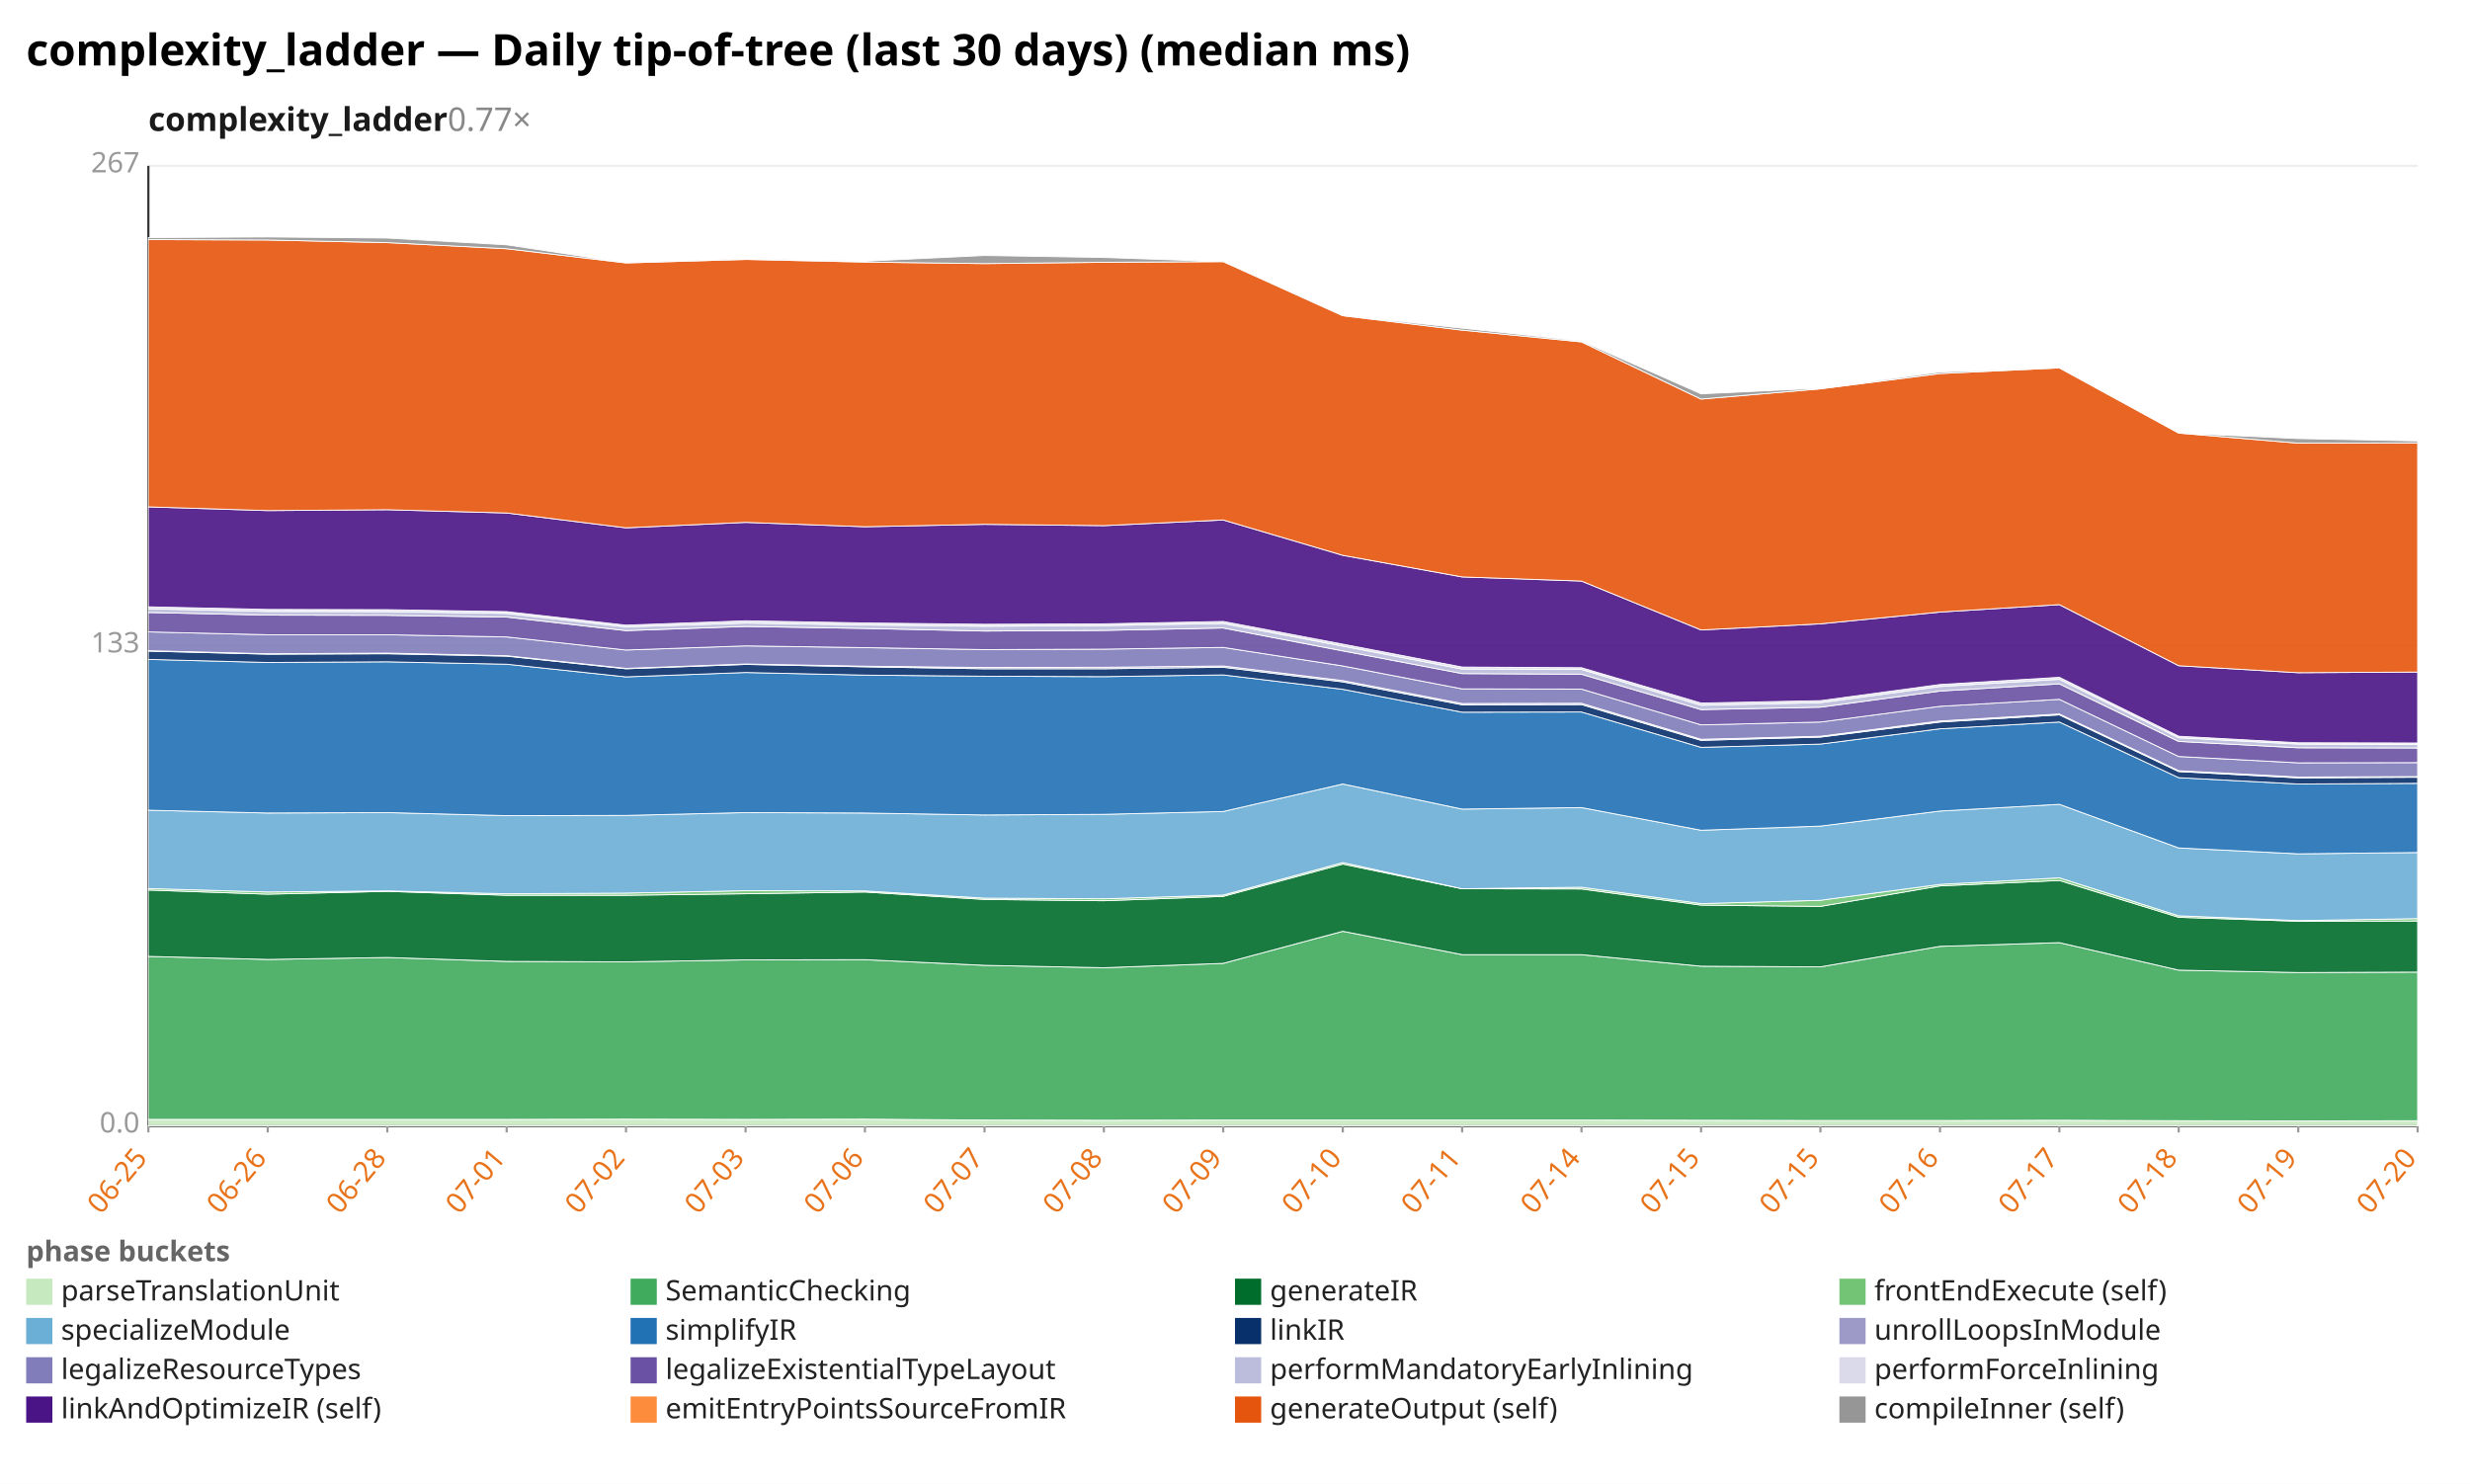
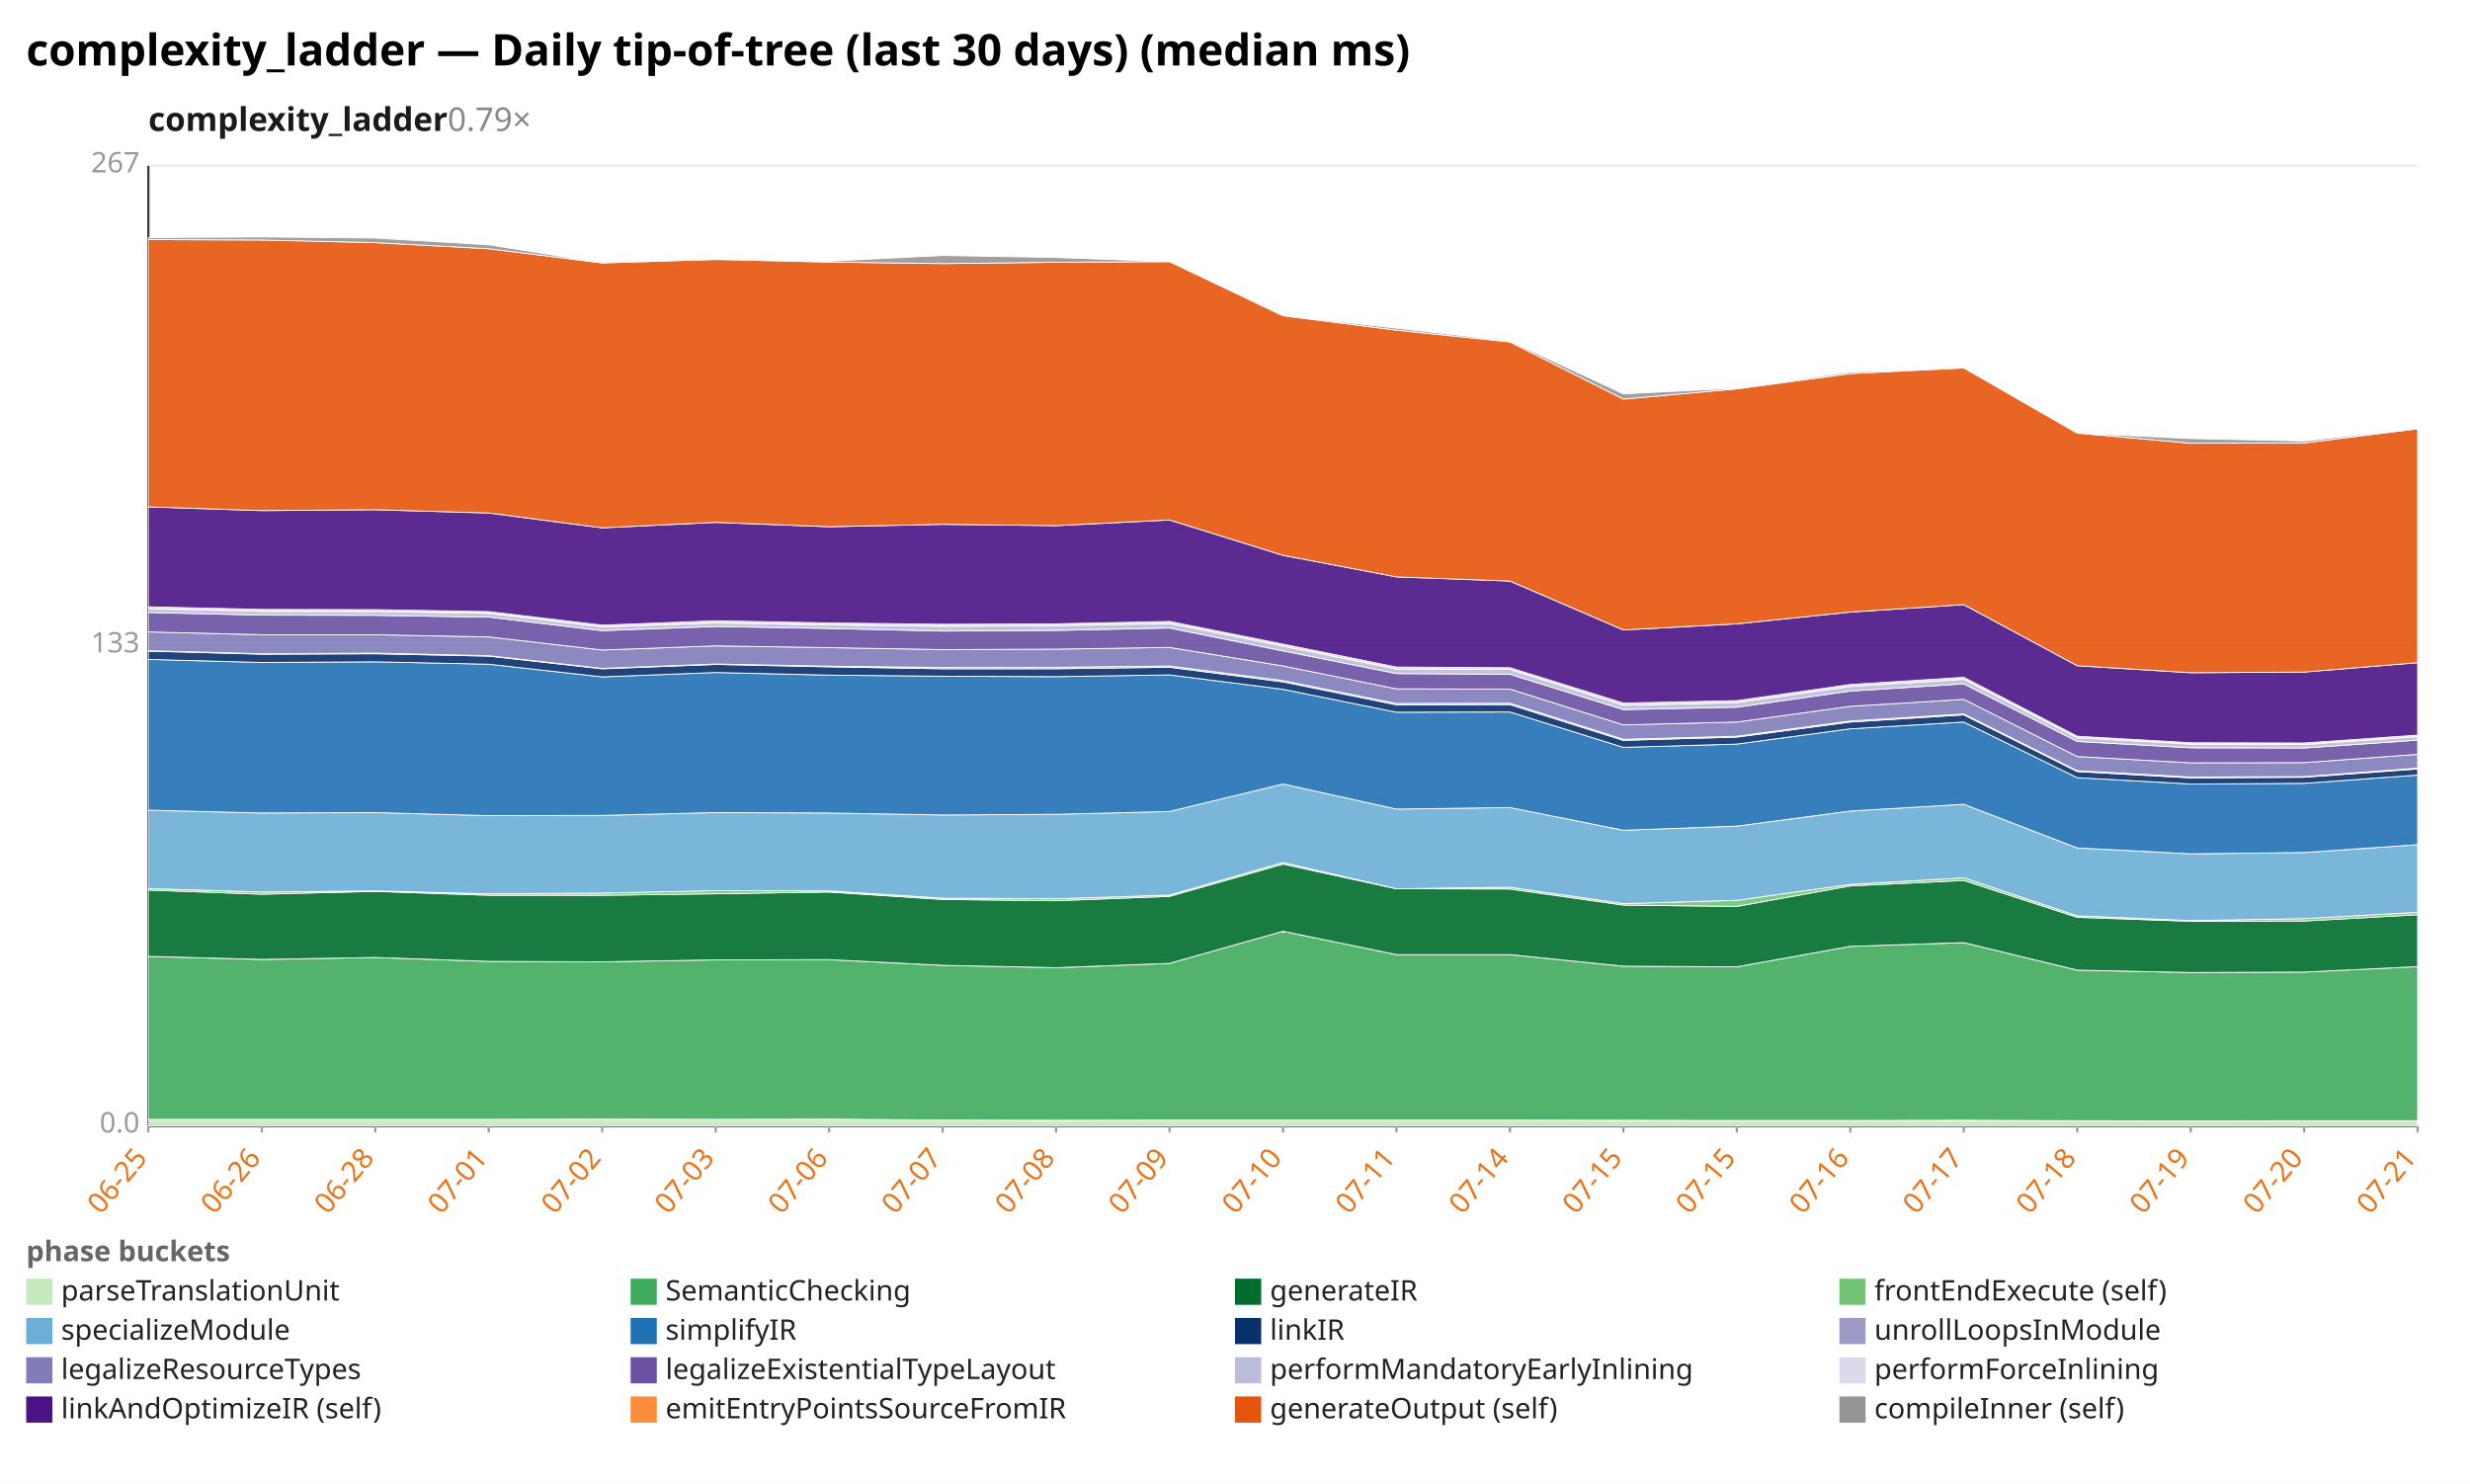
<svg xmlns="http://www.w3.org/2000/svg" width="1132" height="680" viewBox="0 0 1132 680" preserveAspectRatio="xMidYMid meet" font-family="sans-serif" font-size="13">
  <rect width="1132" height="680" fill="white" />
  <text x="12" y="30" font-size="20" font-weight="bold">complexity_ladder — Daily tip-of-tree (last 30 days) (median ms)</text>
-   <text x="68" y="60" font-size="15" font-weight="600" fill="#1a1a1a">complexity_ladder<tspan fill="#888" font-weight="400" text-decoration="none">  0.77×</tspan>
+   <text x="68" y="60" font-size="15" font-weight="600" fill="#1a1a1a">complexity_ladder<tspan fill="#888" font-weight="400" text-decoration="none">  0.79×</tspan>
  </text>
  <line x1="68.0" y1="516.0" x2="1108.0" y2="516.0" stroke="#eee" />
  <text x="64.0" y="519.0" text-anchor="end" fill="#999">0.0</text>
  <line x1="68.0" y1="296.0" x2="1108.0" y2="296.0" stroke="#eee" />
  <text x="64.0" y="299.0" text-anchor="end" fill="#999">133</text>
  <line x1="68.0" y1="76.0" x2="1108.0" y2="76.0" stroke="#eee" />
  <text x="64.0" y="79.0" text-anchor="end" fill="#999">267</text>
  <line x1="68.0" y1="76.0" x2="68.0" y2="516.0" stroke="#333" />
  <line x1="68.0" y1="516.0" x2="1108.0" y2="516.0" stroke="#333" />
  <line x1="68.0" y1="516.0" x2="68.0" y2="519.0" stroke="#999" />
  <text x="68.0" y="531.0" text-anchor="end" fill="#e8731a" transform="rotate(-50 68.0 531.0)">06-25</text>
-   <line x1="122.7" y1="516.0" x2="122.7" y2="519.0" stroke="#999" />
-   <text x="122.7" y="531.0" text-anchor="end" fill="#e8731a" transform="rotate(-50 122.7 531.0)">06-26</text>
-   <line x1="177.5" y1="516.0" x2="177.5" y2="519.0" stroke="#999" />
-   <text x="177.5" y="531.0" text-anchor="end" fill="#e8731a" transform="rotate(-50 177.5 531.0)">06-28</text>
-   <line x1="232.2" y1="516.0" x2="232.2" y2="519.0" stroke="#999" />
-   <text x="232.2" y="531.0" text-anchor="end" fill="#e8731a" transform="rotate(-50 232.2 531.0)">07-01</text>
-   <line x1="286.9" y1="516.0" x2="286.9" y2="519.0" stroke="#999" />
-   <text x="286.9" y="531.0" text-anchor="end" fill="#e8731a" transform="rotate(-50 286.9 531.0)">07-02</text>
-   <line x1="341.7" y1="516.0" x2="341.7" y2="519.0" stroke="#999" />
-   <text x="341.7" y="531.0" text-anchor="end" fill="#e8731a" transform="rotate(-50 341.7 531.0)">07-03</text>
-   <line x1="396.4" y1="516.0" x2="396.4" y2="519.0" stroke="#999" />
-   <text x="396.4" y="531.0" text-anchor="end" fill="#e8731a" transform="rotate(-50 396.4 531.0)">07-06</text>
-   <line x1="451.2" y1="516.0" x2="451.2" y2="519.0" stroke="#999" />
-   <text x="451.2" y="531.0" text-anchor="end" fill="#e8731a" transform="rotate(-50 451.2 531.0)">07-07</text>
-   <line x1="505.9" y1="516.0" x2="505.9" y2="519.0" stroke="#999" />
-   <text x="505.9" y="531.0" text-anchor="end" fill="#e8731a" transform="rotate(-50 505.9 531.0)">07-08</text>
-   <line x1="560.6" y1="516.0" x2="560.6" y2="519.0" stroke="#999" />
-   <text x="560.6" y="531.0" text-anchor="end" fill="#e8731a" transform="rotate(-50 560.6 531.0)">07-09</text>
-   <line x1="615.4" y1="516.0" x2="615.4" y2="519.0" stroke="#999" />
-   <text x="615.4" y="531.0" text-anchor="end" fill="#e8731a" transform="rotate(-50 615.4 531.0)">07-10</text>
-   <line x1="670.1" y1="516.0" x2="670.1" y2="519.0" stroke="#999" />
-   <text x="670.1" y="531.0" text-anchor="end" fill="#e8731a" transform="rotate(-50 670.1 531.0)">07-11</text>
-   <line x1="724.8" y1="516.0" x2="724.8" y2="519.0" stroke="#999" />
-   <text x="724.8" y="531.0" text-anchor="end" fill="#e8731a" transform="rotate(-50 724.8 531.0)">07-14</text>
-   <line x1="779.6" y1="516.0" x2="779.6" y2="519.0" stroke="#999" />
-   <text x="779.6" y="531.0" text-anchor="end" fill="#e8731a" transform="rotate(-50 779.6 531.0)">07-15</text>
-   <line x1="834.3" y1="516.0" x2="834.3" y2="519.0" stroke="#999" />
-   <text x="834.3" y="531.0" text-anchor="end" fill="#e8731a" transform="rotate(-50 834.3 531.0)">07-15</text>
-   <line x1="889.1" y1="516.0" x2="889.1" y2="519.0" stroke="#999" />
-   <text x="889.1" y="531.0" text-anchor="end" fill="#e8731a" transform="rotate(-50 889.1 531.0)">07-16</text>
-   <line x1="943.8" y1="516.0" x2="943.8" y2="519.0" stroke="#999" />
-   <text x="943.8" y="531.0" text-anchor="end" fill="#e8731a" transform="rotate(-50 943.8 531.0)">07-17</text>
-   <line x1="998.5" y1="516.0" x2="998.5" y2="519.0" stroke="#999" />
-   <text x="998.5" y="531.0" text-anchor="end" fill="#e8731a" transform="rotate(-50 998.5 531.0)">07-18</text>
-   <line x1="1053.3" y1="516.0" x2="1053.3" y2="519.0" stroke="#999" />
-   <text x="1053.3" y="531.0" text-anchor="end" fill="#e8731a" transform="rotate(-50 1053.3 531.0)">07-19</text>
+   <line x1="120.0" y1="516.0" x2="120.0" y2="519.0" stroke="#999" />
+   <text x="120.0" y="531.0" text-anchor="end" fill="#e8731a" transform="rotate(-50 120.0 531.0)">06-26</text>
+   <line x1="172.0" y1="516.0" x2="172.0" y2="519.0" stroke="#999" />
+   <text x="172.0" y="531.0" text-anchor="end" fill="#e8731a" transform="rotate(-50 172.0 531.0)">06-28</text>
+   <line x1="224.0" y1="516.0" x2="224.0" y2="519.0" stroke="#999" />
+   <text x="224.0" y="531.0" text-anchor="end" fill="#e8731a" transform="rotate(-50 224.0 531.0)">07-01</text>
+   <line x1="276.0" y1="516.0" x2="276.0" y2="519.0" stroke="#999" />
+   <text x="276.0" y="531.0" text-anchor="end" fill="#e8731a" transform="rotate(-50 276.0 531.0)">07-02</text>
+   <line x1="328.0" y1="516.0" x2="328.0" y2="519.0" stroke="#999" />
+   <text x="328.0" y="531.0" text-anchor="end" fill="#e8731a" transform="rotate(-50 328.0 531.0)">07-03</text>
+   <line x1="380.0" y1="516.0" x2="380.0" y2="519.0" stroke="#999" />
+   <text x="380.0" y="531.0" text-anchor="end" fill="#e8731a" transform="rotate(-50 380.0 531.0)">07-06</text>
+   <line x1="432.0" y1="516.0" x2="432.0" y2="519.0" stroke="#999" />
+   <text x="432.0" y="531.0" text-anchor="end" fill="#e8731a" transform="rotate(-50 432.0 531.0)">07-07</text>
+   <line x1="484.0" y1="516.0" x2="484.0" y2="519.0" stroke="#999" />
+   <text x="484.0" y="531.0" text-anchor="end" fill="#e8731a" transform="rotate(-50 484.0 531.0)">07-08</text>
+   <line x1="536.0" y1="516.0" x2="536.0" y2="519.0" stroke="#999" />
+   <text x="536.0" y="531.0" text-anchor="end" fill="#e8731a" transform="rotate(-50 536.0 531.0)">07-09</text>
+   <line x1="588.0" y1="516.0" x2="588.0" y2="519.0" stroke="#999" />
+   <text x="588.0" y="531.0" text-anchor="end" fill="#e8731a" transform="rotate(-50 588.0 531.0)">07-10</text>
+   <line x1="640.0" y1="516.0" x2="640.0" y2="519.0" stroke="#999" />
+   <text x="640.0" y="531.0" text-anchor="end" fill="#e8731a" transform="rotate(-50 640.0 531.0)">07-11</text>
+   <line x1="692.0" y1="516.0" x2="692.0" y2="519.0" stroke="#999" />
+   <text x="692.0" y="531.0" text-anchor="end" fill="#e8731a" transform="rotate(-50 692.0 531.0)">07-14</text>
+   <line x1="744.0" y1="516.0" x2="744.0" y2="519.0" stroke="#999" />
+   <text x="744.0" y="531.0" text-anchor="end" fill="#e8731a" transform="rotate(-50 744.0 531.0)">07-15</text>
+   <line x1="796.0" y1="516.0" x2="796.0" y2="519.0" stroke="#999" />
+   <text x="796.0" y="531.0" text-anchor="end" fill="#e8731a" transform="rotate(-50 796.0 531.0)">07-15</text>
+   <line x1="848.0" y1="516.0" x2="848.0" y2="519.0" stroke="#999" />
+   <text x="848.0" y="531.0" text-anchor="end" fill="#e8731a" transform="rotate(-50 848.0 531.0)">07-16</text>
+   <line x1="900.0" y1="516.0" x2="900.0" y2="519.0" stroke="#999" />
+   <text x="900.0" y="531.0" text-anchor="end" fill="#e8731a" transform="rotate(-50 900.0 531.0)">07-17</text>
+   <line x1="952.0" y1="516.0" x2="952.0" y2="519.0" stroke="#999" />
+   <text x="952.0" y="531.0" text-anchor="end" fill="#e8731a" transform="rotate(-50 952.0 531.0)">07-18</text>
+   <line x1="1004.0" y1="516.0" x2="1004.0" y2="519.0" stroke="#999" />
+   <text x="1004.0" y="531.0" text-anchor="end" fill="#e8731a" transform="rotate(-50 1004.0 531.0)">07-19</text>
+   <line x1="1056.0" y1="516.0" x2="1056.0" y2="519.0" stroke="#999" />
+   <text x="1056.0" y="531.0" text-anchor="end" fill="#e8731a" transform="rotate(-50 1056.0 531.0)">07-20</text>
  <line x1="1108.0" y1="516.0" x2="1108.0" y2="519.0" stroke="#999" />
-   <text x="1108.0" y="531.0" text-anchor="end" fill="#e8731a" transform="rotate(-50 1108.0 531.0)">07-20</text>
-   <polygon points="68.0,513.0 122.7,513.0 177.5,513.0 232.2,513.0 286.9,512.9 341.7,513.0 396.4,512.9 451.2,513.3 505.9,513.4 560.6,513.3 615.4,513.3 670.1,513.3 724.8,513.3 779.6,513.4 834.3,513.5 889.1,513.5 943.8,513.4 998.5,513.6 1053.3,513.7 1108.0,513.6 1108.0,516.0 1053.3,516.0 998.5,516.0 943.8,516.0 889.1,516.0 834.3,516.0 779.6,516.0 724.8,516.0 670.1,516.0 615.4,516.0 560.6,516.0 505.9,516.0 451.2,516.0 396.4,516.0 341.7,516.0 286.9,516.0 232.2,516.0 177.5,516.0 122.7,516.0 68.0,516.0" fill="#c7e9c0" fill-opacity="0.9" stroke="#fff" stroke-width="0.4" />
-   <polygon points="68.0,438.3 122.7,439.7 177.5,438.8 232.2,440.6 286.9,440.8 341.7,439.9 396.4,439.8 451.2,442.4 505.9,443.5 560.6,441.5 615.4,426.8 670.1,437.5 724.8,437.5 779.6,442.8 834.3,443.1 889.1,433.7 943.8,432.0 998.5,444.6 1053.3,445.7 1108.0,445.5 1108.0,513.6 1053.3,513.7 998.5,513.6 943.8,513.4 889.1,513.5 834.3,513.5 779.6,513.4 724.8,513.3 670.1,513.3 615.4,513.3 560.6,513.3 505.9,513.4 451.2,513.3 396.4,512.9 341.7,513.0 286.9,512.9 232.2,513.0 177.5,513.0 122.7,513.0 68.0,513.0" fill="#41ab5d" fill-opacity="0.9" stroke="#fff" stroke-width="0.4" />
-   <polygon points="68.0,407.9 122.7,409.8 177.5,408.5 232.2,410.3 286.9,410.3 341.7,409.6 396.4,408.8 451.2,412.2 505.9,412.8 560.6,410.8 615.4,396.0 670.1,407.3 724.8,407.4 779.6,414.8 834.3,415.4 889.1,406.0 943.8,403.5 998.5,420.4 1053.3,422.2 1108.0,422.1 1108.0,445.5 1053.3,445.7 998.5,444.6 943.8,432.0 889.1,433.7 834.3,443.1 779.6,442.8 724.8,437.5 670.1,437.5 615.4,426.8 560.6,441.5 505.9,443.5 451.2,442.4 396.4,439.8 341.7,439.9 286.9,440.8 232.2,440.6 177.5,438.8 122.7,439.7 68.0,438.3" fill="#006d2c" fill-opacity="0.9" stroke="#fff" stroke-width="0.4" />
-   <polygon points="68.0,407.2 122.7,408.8 177.5,408.3 232.2,409.6 286.9,409.3 341.7,408.2 396.4,408.3 451.2,411.6 505.9,411.9 560.6,410.2 615.4,395.3 670.1,407.3 724.8,406.6 779.6,414.1 834.3,412.6 889.1,405.3 943.8,402.3 998.5,419.7 1053.3,421.9 1108.0,421.0 1108.0,422.1 1053.3,422.2 998.5,420.4 943.8,403.5 889.1,406.0 834.3,415.4 779.6,414.8 724.8,407.4 670.1,407.3 615.4,396.0 560.6,410.8 505.9,412.8 451.2,412.2 396.4,408.8 341.7,409.6 286.9,410.3 232.2,410.3 177.5,408.5 122.7,409.8 68.0,407.9" fill="#74c476" fill-opacity="0.9" stroke="#fff" stroke-width="0.4" />
-   <polygon points="68.0,371.3 122.7,372.6 177.5,372.4 232.2,373.8 286.9,373.7 341.7,372.4 396.4,372.6 451.2,373.5 505.9,373.2 560.6,371.9 615.4,359.3 670.1,370.8 724.8,370.1 779.6,380.5 834.3,378.6 889.1,371.7 943.8,368.6 998.5,388.6 1053.3,391.3 1108.0,390.7 1108.0,421.0 1053.3,421.9 998.5,419.7 943.8,402.3 889.1,405.3 834.3,412.6 779.6,414.1 724.8,406.6 670.1,407.3 615.4,395.3 560.6,410.2 505.9,411.9 451.2,411.6 396.4,408.3 341.7,408.2 286.9,409.3 232.2,409.6 177.5,408.3 122.7,408.8 68.0,407.2" fill="#6baed6" fill-opacity="0.9" stroke="#fff" stroke-width="0.4" />
-   <polygon points="68.0,302.2 122.7,303.6 177.5,303.3 232.2,304.4 286.9,310.2 341.7,308.2 396.4,309.4 451.2,309.9 505.9,310.1 560.6,309.3 615.4,315.9 670.1,326.4 724.8,326.3 779.6,342.5 834.3,341.0 889.1,334.0 943.8,330.9 998.5,356.4 1053.3,359.3 1108.0,359.0 1108.0,390.7 1053.3,391.3 998.5,388.6 943.8,368.6 889.1,371.7 834.3,378.6 779.6,380.5 724.8,370.1 670.1,370.8 615.4,359.3 560.6,371.9 505.9,373.2 451.2,373.5 396.4,372.6 341.7,372.4 286.9,373.7 232.2,373.8 177.5,372.4 122.7,372.6 68.0,371.3" fill="#2171b5" fill-opacity="0.9" stroke="#fff" stroke-width="0.4" />
-   <polygon points="68.0,298.4 122.7,299.8 177.5,299.6 232.2,300.7 286.9,306.5 341.7,304.5 396.4,305.6 451.2,306.5 505.9,306.5 560.6,305.8 615.4,312.5 670.1,323.0 724.8,322.9 779.6,339.3 834.3,337.8 889.1,330.9 943.8,327.6 998.5,353.6 1053.3,356.5 1108.0,356.2 1108.0,359.0 1053.3,359.3 998.5,356.4 943.8,330.9 889.1,334.0 834.3,341.0 779.6,342.5 724.8,326.3 670.1,326.4 615.4,315.9 560.6,309.3 505.9,310.1 451.2,309.9 396.4,309.4 341.7,308.2 286.9,310.2 232.2,304.4 177.5,303.3 122.7,303.6 68.0,302.2" fill="#08306b" fill-opacity="0.9" stroke="#fff" stroke-width="0.4" />
-   <polygon points="68.0,298.2 122.7,299.6 177.5,299.3 232.2,300.5 286.9,306.3 341.7,304.3 396.4,305.3 451.2,305.9 505.9,305.8 560.6,305.2 615.4,311.9 670.1,322.4 724.8,322.3 779.6,338.8 834.3,337.4 889.1,330.4 943.8,327.2 998.5,353.2 1053.3,356.1 1108.0,355.9 1108.0,356.2 1053.3,356.5 998.5,353.6 943.8,327.6 889.1,330.9 834.3,337.8 779.6,339.3 724.8,322.9 670.1,323.0 615.4,312.5 560.6,305.8 505.9,306.5 451.2,306.5 396.4,305.6 341.7,304.5 286.9,306.5 232.2,300.7 177.5,299.6 122.7,299.8 68.0,298.4" fill="#9e9ac8" fill-opacity="0.9" stroke="#fff" stroke-width="0.4" />
-   <polygon points="68.0,289.6 122.7,290.9 177.5,290.9 232.2,291.9 286.9,297.9 341.7,296.0 396.4,296.8 451.2,297.7 505.9,297.5 560.6,296.7 615.4,305.2 670.1,315.7 724.8,315.8 779.6,332.2 834.3,330.9 889.1,323.7 943.8,320.5 998.5,346.7 1053.3,349.6 1108.0,349.5 1108.0,355.9 1053.3,356.1 998.5,353.2 943.8,327.2 889.1,330.4 834.3,337.4 779.6,338.8 724.8,322.3 670.1,322.4 615.4,311.9 560.6,305.2 505.9,305.8 451.2,305.9 396.4,305.3 341.7,304.3 286.9,306.3 232.2,300.5 177.5,299.3 122.7,299.6 68.0,298.2" fill="#807dba" fill-opacity="0.9" stroke="#fff" stroke-width="0.4" />
-   <polygon points="68.0,280.7 122.7,281.9 177.5,282.0 232.2,282.8 286.9,289.0 341.7,287.1 396.4,288.0 451.2,289.2 505.9,288.9 560.6,287.8 615.4,298.3 670.1,308.7 724.8,309.0 779.6,325.2 834.3,324.1 889.1,316.7 943.8,313.4 998.5,339.8 1053.3,342.7 1108.0,342.8 1108.0,349.5 1053.3,349.6 998.5,346.7 943.8,320.5 889.1,323.7 834.3,330.9 779.6,332.2 724.8,315.8 670.1,315.7 615.4,305.2 560.6,296.7 505.9,297.5 451.2,297.7 396.4,296.8 341.7,296.0 286.9,297.9 232.2,291.9 177.5,290.9 122.7,290.9 68.0,289.6" fill="#6a51a3" fill-opacity="0.9" stroke="#fff" stroke-width="0.4" />
-   <polygon points="68.0,279.0 122.7,280.2 177.5,280.3 232.2,281.1 286.9,287.3 341.7,285.5 396.4,286.4 451.2,287.0 505.9,286.7 560.6,285.7 615.4,296.1 670.1,306.6 724.8,306.8 779.6,323.2 834.3,322.0 889.1,314.6 943.8,311.3 998.5,338.1 1053.3,341.0 1108.0,341.2 1108.0,342.8 1053.3,342.7 998.5,339.8 943.8,313.4 889.1,316.7 834.3,324.1 779.6,325.2 724.8,309.0 670.1,308.7 615.4,298.3 560.6,287.8 505.9,288.9 451.2,289.2 396.4,288.0 341.7,287.1 286.9,289.0 232.2,282.8 177.5,282.0 122.7,281.9 68.0,280.7" fill="#bcbddc" fill-opacity="0.9" stroke="#fff" stroke-width="0.4" />
-   <polygon points="68.0,278.1 122.7,279.3 177.5,279.4 232.2,280.3 286.9,286.5 341.7,284.5 396.4,285.5 451.2,286.1 505.9,285.9 560.6,284.8 615.4,295.2 670.1,305.7 724.8,306.0 779.6,322.2 834.3,321.1 889.1,313.7 943.8,310.4 998.5,337.4 1053.3,340.4 1108.0,340.5 1108.0,341.2 1053.3,341.0 998.5,338.1 943.8,311.3 889.1,314.6 834.3,322.0 779.6,323.2 724.8,306.8 670.1,306.6 615.4,296.1 560.6,285.7 505.9,286.7 451.2,287.0 396.4,286.4 341.7,285.5 286.9,287.3 232.2,281.1 177.5,280.3 122.7,280.2 68.0,279.0" fill="#dadaeb" fill-opacity="0.9" stroke="#fff" stroke-width="0.4" />
-   <polygon points="68.0,232.3 122.7,234.0 177.5,233.6 232.2,235.1 286.9,241.9 341.7,239.4 396.4,241.4 451.2,240.3 505.9,240.9 560.6,238.3 615.4,254.5 670.1,264.4 724.8,266.3 779.6,288.7 834.3,285.9 889.1,280.5 943.8,277.1 998.5,305.1 1053.3,308.3 1108.0,308.0 1108.0,340.5 1053.3,340.4 998.5,337.4 943.8,310.4 889.1,313.7 834.3,321.1 779.6,322.2 724.8,306.0 670.1,305.7 615.4,295.2 560.6,284.8 505.9,285.9 451.2,286.1 396.4,285.5 341.7,284.5 286.9,286.5 232.2,280.3 177.5,279.4 122.7,279.3 68.0,278.1" fill="#4a1486" fill-opacity="0.9" stroke="#fff" stroke-width="0.4" />
-   <polygon points="68.0,109.8 122.7,110.0 177.5,111.2 232.2,114.0 286.9,120.5 341.7,118.9 396.4,120.1 451.2,120.8 505.9,120.2 560.6,119.9 615.4,144.7 670.1,151.3 724.8,156.7 779.6,182.9 834.3,178.2 889.1,171.2 943.8,168.6 998.5,198.5 1053.3,203.1 1108.0,203.0 1108.0,308.0 1053.3,308.3 998.5,305.1 943.8,277.1 889.1,280.5 834.3,285.9 779.6,288.7 724.8,266.3 670.1,264.4 615.4,254.5 560.6,238.3 505.9,240.9 451.2,240.3 396.4,241.4 341.7,239.4 286.9,241.9 232.2,235.1 177.5,233.6 122.7,234.0 68.0,232.3" fill="#e6550d" fill-opacity="0.9" stroke="#fff" stroke-width="0.4" />
-   <polygon points="68.0,108.9 122.7,108.6 177.5,109.1 232.2,112.2 286.9,120.5 341.7,118.6 396.4,119.7 451.2,117.1 505.9,118.0 560.6,119.9 615.4,144.5 670.1,150.4 724.8,156.3 779.6,180.5 834.3,177.9 889.1,170.5 943.8,168.6 998.5,198.5 1053.3,201.0 1108.0,202.1 1108.0,203.0 1053.3,203.1 998.5,198.5 943.8,168.6 889.1,171.2 834.3,178.2 779.6,182.9 724.8,156.7 670.1,151.3 615.4,144.7 560.6,119.9 505.9,120.2 451.2,120.8 396.4,120.1 341.7,118.9 286.9,120.5 232.2,114.0 177.5,111.2 122.7,110.0 68.0,109.8" fill="#969696" fill-opacity="0.9" stroke="#fff" stroke-width="0.4" />
+   <text x="1108.0" y="531.0" text-anchor="end" fill="#e8731a" transform="rotate(-50 1108.0 531.0)">07-21</text>
+   <polygon points="68.0,513.0 120.0,513.0 172.0,513.0 224.0,513.0 276.0,512.9 328.0,513.0 380.0,512.9 432.0,513.3 484.0,513.4 536.0,513.3 588.0,513.3 640.0,513.3 692.0,513.3 744.0,513.4 796.0,513.5 848.0,513.5 900.0,513.4 952.0,513.6 1004.0,513.7 1056.0,513.6 1108.0,513.6 1108.0,516.0 1056.0,516.0 1004.0,516.0 952.0,516.0 900.0,516.0 848.0,516.0 796.0,516.0 744.0,516.0 692.0,516.0 640.0,516.0 588.0,516.0 536.0,516.0 484.0,516.0 432.0,516.0 380.0,516.0 328.0,516.0 276.0,516.0 224.0,516.0 172.0,516.0 120.0,516.0 68.0,516.0" fill="#c7e9c0" fill-opacity="0.9" stroke="#fff" stroke-width="0.4" />
+   <polygon points="68.0,438.3 120.0,439.7 172.0,438.8 224.0,440.6 276.0,440.8 328.0,439.9 380.0,439.8 432.0,442.4 484.0,443.5 536.0,441.5 588.0,426.8 640.0,437.5 692.0,437.5 744.0,442.8 796.0,443.1 848.0,433.7 900.0,432.0 952.0,444.6 1004.0,445.7 1056.0,445.5 1108.0,443.0 1108.0,513.6 1056.0,513.6 1004.0,513.7 952.0,513.6 900.0,513.4 848.0,513.5 796.0,513.5 744.0,513.4 692.0,513.3 640.0,513.3 588.0,513.3 536.0,513.3 484.0,513.4 432.0,513.3 380.0,512.9 328.0,513.0 276.0,512.9 224.0,513.0 172.0,513.0 120.0,513.0 68.0,513.0" fill="#41ab5d" fill-opacity="0.9" stroke="#fff" stroke-width="0.4" />
+   <polygon points="68.0,407.9 120.0,409.8 172.0,408.5 224.0,410.3 276.0,410.3 328.0,409.6 380.0,408.8 432.0,412.2 484.0,412.8 536.0,410.8 588.0,396.0 640.0,407.3 692.0,407.4 744.0,414.8 796.0,415.4 848.0,406.0 900.0,403.5 952.0,420.4 1004.0,422.2 1056.0,422.1 1108.0,419.2 1108.0,443.0 1056.0,445.5 1004.0,445.7 952.0,444.6 900.0,432.0 848.0,433.7 796.0,443.1 744.0,442.8 692.0,437.5 640.0,437.5 588.0,426.8 536.0,441.5 484.0,443.5 432.0,442.4 380.0,439.8 328.0,439.9 276.0,440.8 224.0,440.6 172.0,438.8 120.0,439.7 68.0,438.3" fill="#006d2c" fill-opacity="0.9" stroke="#fff" stroke-width="0.4" />
+   <polygon points="68.0,407.2 120.0,408.8 172.0,408.3 224.0,409.6 276.0,409.3 328.0,408.2 380.0,408.3 432.0,411.6 484.0,411.9 536.0,410.2 588.0,395.3 640.0,407.3 692.0,406.6 744.0,414.1 796.0,412.6 848.0,405.3 900.0,402.3 952.0,419.7 1004.0,421.9 1056.0,421.0 1108.0,418.1 1108.0,419.2 1056.0,422.1 1004.0,422.2 952.0,420.4 900.0,403.5 848.0,406.0 796.0,415.4 744.0,414.8 692.0,407.4 640.0,407.3 588.0,396.0 536.0,410.8 484.0,412.8 432.0,412.2 380.0,408.8 328.0,409.6 276.0,410.3 224.0,410.3 172.0,408.5 120.0,409.8 68.0,407.9" fill="#74c476" fill-opacity="0.9" stroke="#fff" stroke-width="0.4" />
+   <polygon points="68.0,371.3 120.0,372.6 172.0,372.4 224.0,373.8 276.0,373.7 328.0,372.4 380.0,372.6 432.0,373.5 484.0,373.2 536.0,371.9 588.0,359.3 640.0,370.8 692.0,370.1 744.0,380.5 796.0,378.6 848.0,371.7 900.0,368.6 952.0,388.6 1004.0,391.3 1056.0,390.7 1108.0,387.1 1108.0,418.1 1056.0,421.0 1004.0,421.9 952.0,419.7 900.0,402.3 848.0,405.3 796.0,412.6 744.0,414.1 692.0,406.6 640.0,407.3 588.0,395.3 536.0,410.2 484.0,411.9 432.0,411.6 380.0,408.3 328.0,408.2 276.0,409.3 224.0,409.6 172.0,408.3 120.0,408.8 68.0,407.2" fill="#6baed6" fill-opacity="0.9" stroke="#fff" stroke-width="0.4" />
+   <polygon points="68.0,302.2 120.0,303.6 172.0,303.3 224.0,304.4 276.0,310.2 328.0,308.2 380.0,309.4 432.0,309.9 484.0,310.1 536.0,309.3 588.0,315.9 640.0,326.4 692.0,326.3 744.0,342.5 796.0,341.0 848.0,334.0 900.0,330.9 952.0,356.4 1004.0,359.3 1056.0,359.0 1108.0,355.2 1108.0,387.1 1056.0,390.7 1004.0,391.3 952.0,388.6 900.0,368.6 848.0,371.7 796.0,378.6 744.0,380.5 692.0,370.1 640.0,370.8 588.0,359.3 536.0,371.9 484.0,373.2 432.0,373.5 380.0,372.6 328.0,372.4 276.0,373.7 224.0,373.8 172.0,372.4 120.0,372.6 68.0,371.3" fill="#2171b5" fill-opacity="0.9" stroke="#fff" stroke-width="0.4" />
+   <polygon points="68.0,298.4 120.0,299.8 172.0,299.6 224.0,300.7 276.0,306.5 328.0,304.5 380.0,305.6 432.0,306.5 484.0,306.5 536.0,305.8 588.0,312.5 640.0,323.0 692.0,322.9 744.0,339.3 796.0,337.8 848.0,330.9 900.0,327.6 952.0,353.6 1004.0,356.5 1056.0,356.2 1108.0,352.4 1108.0,355.2 1056.0,359.0 1004.0,359.3 952.0,356.4 900.0,330.9 848.0,334.0 796.0,341.0 744.0,342.5 692.0,326.3 640.0,326.4 588.0,315.9 536.0,309.3 484.0,310.1 432.0,309.9 380.0,309.4 328.0,308.2 276.0,310.2 224.0,304.4 172.0,303.3 120.0,303.6 68.0,302.2" fill="#08306b" fill-opacity="0.9" stroke="#fff" stroke-width="0.4" />
+   <polygon points="68.0,298.2 120.0,299.6 172.0,299.3 224.0,300.5 276.0,306.3 328.0,304.3 380.0,305.3 432.0,305.9 484.0,305.8 536.0,305.2 588.0,311.9 640.0,322.4 692.0,322.3 744.0,338.8 796.0,337.4 848.0,330.4 900.0,327.2 952.0,353.2 1004.0,356.1 1056.0,355.9 1108.0,352.0 1108.0,352.4 1056.0,356.2 1004.0,356.5 952.0,353.6 900.0,327.6 848.0,330.9 796.0,337.8 744.0,339.3 692.0,322.9 640.0,323.0 588.0,312.5 536.0,305.8 484.0,306.5 432.0,306.5 380.0,305.6 328.0,304.5 276.0,306.5 224.0,300.7 172.0,299.6 120.0,299.8 68.0,298.4" fill="#9e9ac8" fill-opacity="0.9" stroke="#fff" stroke-width="0.4" />
+   <polygon points="68.0,289.6 120.0,290.9 172.0,290.9 224.0,291.9 276.0,297.9 328.0,296.0 380.0,296.8 432.0,297.7 484.0,297.5 536.0,296.7 588.0,305.2 640.0,315.7 692.0,315.8 744.0,332.2 796.0,330.9 848.0,323.7 900.0,320.5 952.0,346.7 1004.0,349.6 1056.0,349.5 1108.0,345.7 1108.0,352.0 1056.0,355.9 1004.0,356.1 952.0,353.2 900.0,327.2 848.0,330.4 796.0,337.4 744.0,338.8 692.0,322.3 640.0,322.4 588.0,311.9 536.0,305.2 484.0,305.8 432.0,305.9 380.0,305.3 328.0,304.3 276.0,306.3 224.0,300.5 172.0,299.3 120.0,299.6 68.0,298.2" fill="#807dba" fill-opacity="0.9" stroke="#fff" stroke-width="0.4" />
+   <polygon points="68.0,280.7 120.0,281.9 172.0,282.0 224.0,282.8 276.0,289.0 328.0,287.1 380.0,288.0 432.0,289.2 484.0,288.9 536.0,287.8 588.0,298.3 640.0,308.7 692.0,309.0 744.0,325.2 796.0,324.1 848.0,316.7 900.0,313.4 952.0,339.8 1004.0,342.7 1056.0,342.8 1108.0,339.2 1108.0,345.7 1056.0,349.5 1004.0,349.6 952.0,346.7 900.0,320.5 848.0,323.7 796.0,330.9 744.0,332.2 692.0,315.8 640.0,315.7 588.0,305.2 536.0,296.7 484.0,297.5 432.0,297.7 380.0,296.8 328.0,296.0 276.0,297.9 224.0,291.9 172.0,290.9 120.0,290.9 68.0,289.6" fill="#6a51a3" fill-opacity="0.9" stroke="#fff" stroke-width="0.4" />
+   <polygon points="68.0,279.0 120.0,280.2 172.0,280.3 224.0,281.1 276.0,287.3 328.0,285.5 380.0,286.4 432.0,287.0 484.0,286.7 536.0,285.7 588.0,296.1 640.0,306.6 692.0,306.8 744.0,323.2 796.0,322.0 848.0,314.6 900.0,311.3 952.0,338.1 1004.0,341.0 1056.0,341.2 1108.0,337.6 1108.0,339.2 1056.0,342.8 1004.0,342.7 952.0,339.8 900.0,313.4 848.0,316.7 796.0,324.1 744.0,325.2 692.0,309.0 640.0,308.7 588.0,298.3 536.0,287.8 484.0,288.9 432.0,289.2 380.0,288.0 328.0,287.1 276.0,289.0 224.0,282.8 172.0,282.0 120.0,281.9 68.0,280.7" fill="#bcbddc" fill-opacity="0.9" stroke="#fff" stroke-width="0.4" />
+   <polygon points="68.0,278.1 120.0,279.3 172.0,279.4 224.0,280.3 276.0,286.5 328.0,284.5 380.0,285.5 432.0,286.1 484.0,285.9 536.0,284.8 588.0,295.2 640.0,305.7 692.0,306.0 744.0,322.2 796.0,321.1 848.0,313.7 900.0,310.4 952.0,337.4 1004.0,340.4 1056.0,340.5 1108.0,336.9 1108.0,337.6 1056.0,341.2 1004.0,341.0 952.0,338.1 900.0,311.3 848.0,314.6 796.0,322.0 744.0,323.2 692.0,306.8 640.0,306.6 588.0,296.1 536.0,285.7 484.0,286.7 432.0,287.0 380.0,286.4 328.0,285.5 276.0,287.3 224.0,281.1 172.0,280.3 120.0,280.2 68.0,279.0" fill="#dadaeb" fill-opacity="0.9" stroke="#fff" stroke-width="0.4" />
+   <polygon points="68.0,232.3 120.0,234.0 172.0,233.6 224.0,235.1 276.0,241.9 328.0,239.4 380.0,241.4 432.0,240.3 484.0,240.9 536.0,238.3 588.0,254.5 640.0,264.4 692.0,266.3 744.0,288.7 796.0,285.9 848.0,280.5 900.0,277.1 952.0,305.1 1004.0,308.3 1056.0,308.0 1108.0,303.7 1108.0,336.9 1056.0,340.5 1004.0,340.4 952.0,337.4 900.0,310.4 848.0,313.7 796.0,321.1 744.0,322.2 692.0,306.0 640.0,305.7 588.0,295.2 536.0,284.8 484.0,285.9 432.0,286.1 380.0,285.5 328.0,284.5 276.0,286.5 224.0,280.3 172.0,279.4 120.0,279.3 68.0,278.1" fill="#4a1486" fill-opacity="0.9" stroke="#fff" stroke-width="0.4" />
+   <polygon points="68.0,109.8 120.0,110.0 172.0,111.2 224.0,114.0 276.0,120.5 328.0,118.9 380.0,120.1 432.0,120.8 484.0,120.2 536.0,119.9 588.0,144.7 640.0,151.3 692.0,156.7 744.0,182.9 796.0,178.2 848.0,171.2 900.0,168.6 952.0,198.5 1004.0,203.1 1056.0,203.0 1108.0,196.5 1108.0,303.7 1056.0,308.0 1004.0,308.3 952.0,305.1 900.0,277.1 848.0,280.5 796.0,285.9 744.0,288.7 692.0,266.3 640.0,264.4 588.0,254.5 536.0,238.3 484.0,240.9 432.0,240.3 380.0,241.4 328.0,239.4 276.0,241.9 224.0,235.1 172.0,233.6 120.0,234.0 68.0,232.3" fill="#e6550d" fill-opacity="0.9" stroke="#fff" stroke-width="0.4" />
+   <polygon points="68.0,108.9 120.0,108.6 172.0,109.1 224.0,112.2 276.0,120.5 328.0,118.6 380.0,119.7 432.0,117.1 484.0,118.0 536.0,119.9 588.0,144.5 640.0,150.4 692.0,156.3 744.0,180.5 796.0,177.9 848.0,170.5 900.0,168.6 952.0,198.5 1004.0,201.0 1056.0,202.1 1108.0,196.3 1108.0,196.5 1056.0,203.0 1004.0,203.1 952.0,198.5 900.0,168.6 848.0,171.2 796.0,178.2 744.0,182.9 692.0,156.7 640.0,151.3 588.0,144.7 536.0,119.9 484.0,120.2 432.0,120.8 380.0,120.1 328.0,118.9 276.0,120.5 224.0,114.0 172.0,111.2 120.0,110.0 68.0,109.8" fill="#969696" fill-opacity="0.9" stroke="#fff" stroke-width="0.4" />
  <text x="12" y="578" fill="#666" font-weight="600">phase buckets</text>
  <rect x="12" y="586" width="12" height="12" fill="#c7e9c0" />
  <text x="28" y="596" fill="#222">parseTranslationUnit</text>
  <rect x="289" y="586" width="12" height="12" fill="#41ab5d" />
  <text x="305" y="596" fill="#222">SemanticChecking</text>
  <rect x="566" y="586" width="12" height="12" fill="#006d2c" />
  <text x="582" y="596" fill="#222">generateIR</text>
  <rect x="843" y="586" width="12" height="12" fill="#74c476" />
  <text x="859" y="596" fill="#222">frontEndExecute (self)</text>
  <rect x="12" y="604" width="12" height="12" fill="#6baed6" />
  <text x="28" y="614" fill="#222">specializeModule</text>
  <rect x="289" y="604" width="12" height="12" fill="#2171b5" />
  <text x="305" y="614" fill="#222">simplifyIR</text>
  <rect x="566" y="604" width="12" height="12" fill="#08306b" />
  <text x="582" y="614" fill="#222">linkIR</text>
  <rect x="843" y="604" width="12" height="12" fill="#9e9ac8" />
  <text x="859" y="614" fill="#222">unrollLoopsInModule</text>
  <rect x="12" y="622" width="12" height="12" fill="#807dba" />
  <text x="28" y="632" fill="#222">legalizeResourceTypes</text>
  <rect x="289" y="622" width="12" height="12" fill="#6a51a3" />
  <text x="305" y="632" fill="#222">legalizeExistentialTypeLayout</text>
  <rect x="566" y="622" width="12" height="12" fill="#bcbddc" />
  <text x="582" y="632" fill="#222">performMandatoryEarlyInlining</text>
  <rect x="843" y="622" width="12" height="12" fill="#dadaeb" />
  <text x="859" y="632" fill="#222">performForceInlining</text>
  <rect x="12" y="640" width="12" height="12" fill="#4a1486" />
  <text x="28" y="650" fill="#222">linkAndOptimizeIR (self)</text>
  <rect x="289" y="640" width="12" height="12" fill="#fd8d3c" />
  <text x="305" y="650" fill="#222">emitEntryPointsSourceFromIR</text>
  <rect x="566" y="640" width="12" height="12" fill="#e6550d" />
  <text x="582" y="650" fill="#222">generateOutput (self)</text>
  <rect x="843" y="640" width="12" height="12" fill="#969696" />
  <text x="859" y="650" fill="#222">compileInner (self)</text>
</svg>
